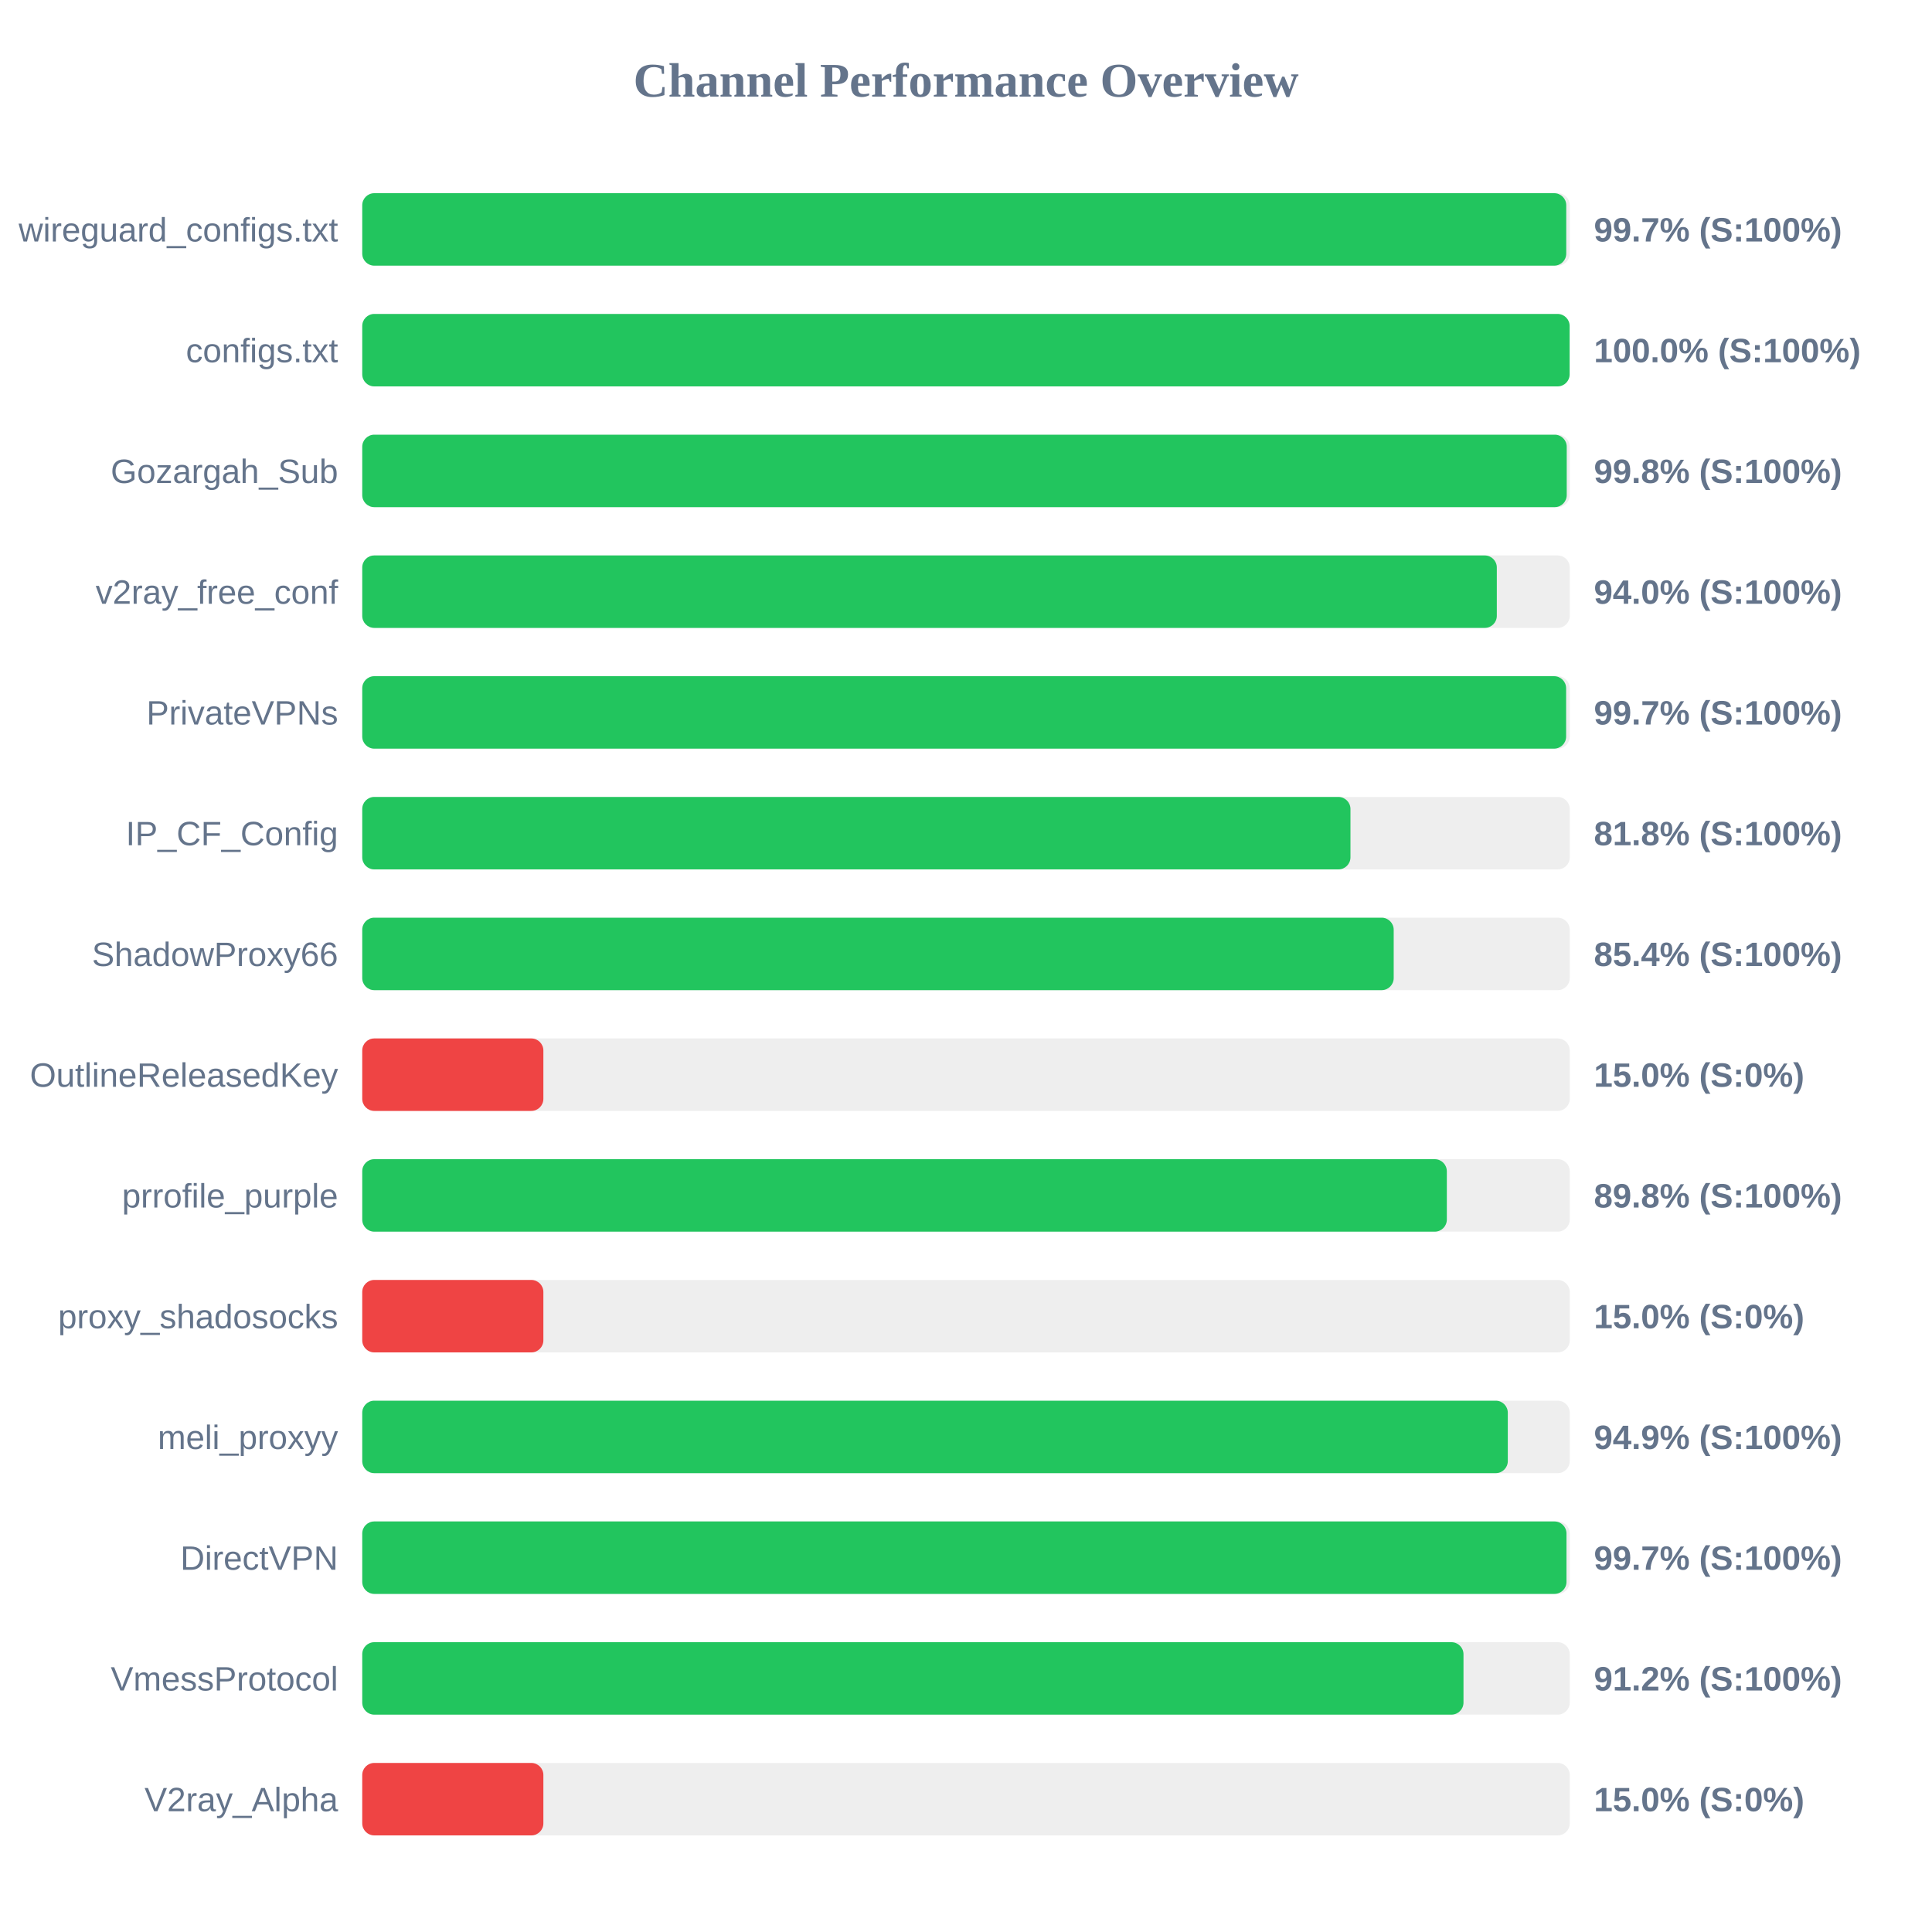
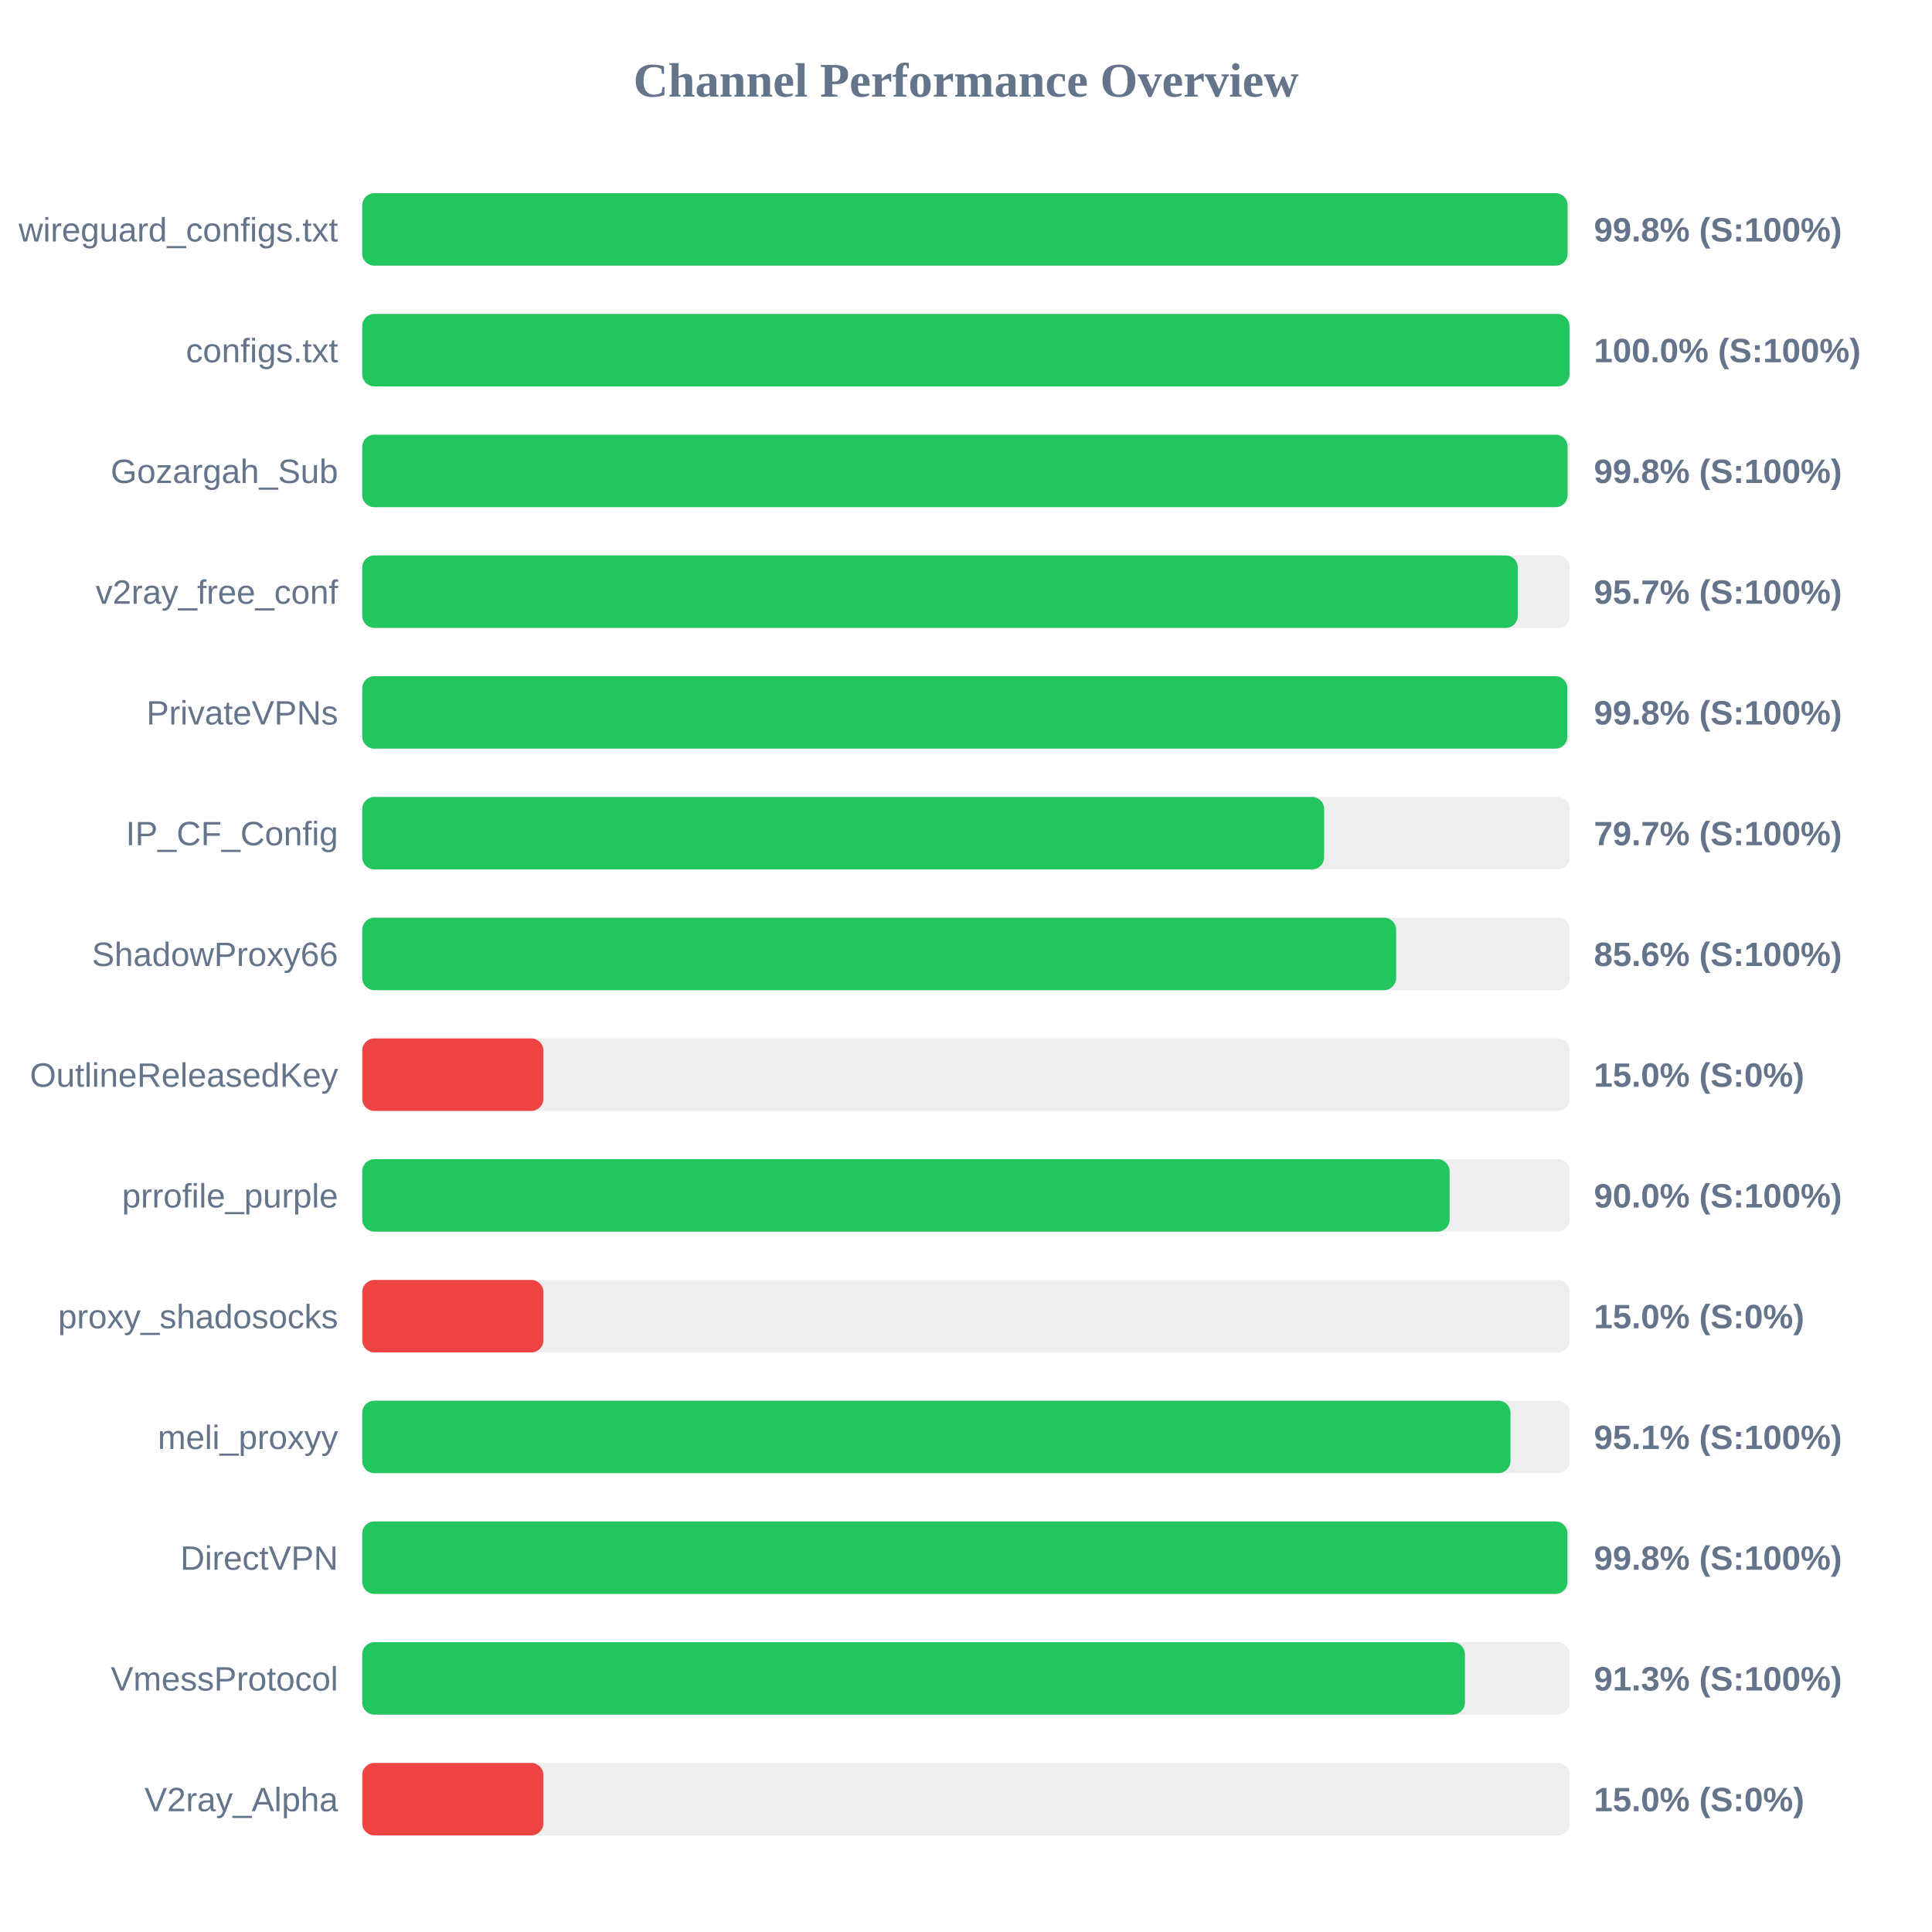
<svg xmlns="http://www.w3.org/2000/svg" width="800" height="800" version="1.1">
  <style>
        .row { font: 14px Arial; fill: #64748b; }
        .score { font: bold 14px Arial; fill: #64748b; }
    </style>
  <text x="400" y="40" text-anchor="middle" font-size="20px" font-weight="bold" fill="#64748b">Channel Performance Overview</text>
  <rect x="150" y="80" width="500" height="30" fill="#eee" rx="5" />
-   <rect x="150" y="80" width="498.55" height="30" fill="#22c55e" rx="5" />
+   <rect x="150" y="80" width="499.1" height="30" fill="#22c55e" rx="5" />
  <text x="140" y="100" text-anchor="end" class="row">wireguard_configs.txt</text>
-   <text x="660" y="100" text-anchor="start" class="score">99.7% (S:100%)</text>
+   <text x="660" y="100" text-anchor="start" class="score">99.8% (S:100%)</text>
  <rect x="150" y="130" width="500" height="30" fill="#eee" rx="5" />
-   <rect x="150" y="130" width="499.95" height="30" fill="#22c55e" rx="5" />
+   <rect x="150" y="130" width="499.9" height="30" fill="#22c55e" rx="5" />
  <text x="140" y="150" text-anchor="end" class="row">configs.txt</text>
  <text x="660" y="150" text-anchor="start" class="score">100.0% (S:100%)</text>
  <rect x="150" y="180" width="500" height="30" fill="#eee" rx="5" />
-   <rect x="150" y="180" width="498.75" height="30" fill="#22c55e" rx="5" />
+   <rect x="150" y="180" width="499.1" height="30" fill="#22c55e" rx="5" />
  <text x="140" y="200" text-anchor="end" class="row">Gozargah_Sub</text>
  <text x="660" y="200" text-anchor="start" class="score">99.8% (S:100%)</text>
  <rect x="150" y="230" width="500" height="30" fill="#eee" rx="5" />
-   <rect x="150" y="230" width="469.8" height="30" fill="#22c55e" rx="5" />
+   <rect x="150" y="230" width="478.5" height="30" fill="#22c55e" rx="5" />
  <text x="140" y="250" text-anchor="end" class="row">v2ray_free_conf</text>
-   <text x="660" y="250" text-anchor="start" class="score">94.0% (S:100%)</text>
+   <text x="660" y="250" text-anchor="start" class="score">95.7% (S:100%)</text>
  <rect x="150" y="280" width="500" height="30" fill="#eee" rx="5" />
-   <rect x="150" y="280" width="498.5" height="30" fill="#22c55e" rx="5" />
+   <rect x="150" y="280" width="499.0" height="30" fill="#22c55e" rx="5" />
  <text x="140" y="300" text-anchor="end" class="row">PrivateVPNs</text>
-   <text x="660" y="300" text-anchor="start" class="score">99.7% (S:100%)</text>
+   <text x="660" y="300" text-anchor="start" class="score">99.8% (S:100%)</text>
  <rect x="150" y="330" width="500" height="30" fill="#eee" rx="5" />
-   <rect x="150" y="330" width="409.2" height="30" fill="#22c55e" rx="5" />
+   <rect x="150" y="330" width="398.3" height="30" fill="#22c55e" rx="5" />
  <text x="140" y="350" text-anchor="end" class="row">IP_CF_Config</text>
-   <text x="660" y="350" text-anchor="start" class="score">81.8% (S:100%)</text>
+   <text x="660" y="350" text-anchor="start" class="score">79.7% (S:100%)</text>
  <rect x="150" y="380" width="500" height="30" fill="#eee" rx="5" />
-   <rect x="150" y="380" width="427.1" height="30" fill="#22c55e" rx="5" />
+   <rect x="150" y="380" width="428.1" height="30" fill="#22c55e" rx="5" />
  <text x="140" y="400" text-anchor="end" class="row">ShadowProxy66</text>
-   <text x="660" y="400" text-anchor="start" class="score">85.4% (S:100%)</text>
+   <text x="660" y="400" text-anchor="start" class="score">85.6% (S:100%)</text>
  <rect x="150" y="430" width="500" height="30" fill="#eee" rx="5" />
  <rect x="150" y="430" width="75.0" height="30" fill="#ef4444" rx="5" />
  <text x="140" y="450" text-anchor="end" class="row">OutlineReleasedKey</text>
  <text x="660" y="450" text-anchor="start" class="score">15.0% (S:0%)</text>
  <rect x="150" y="480" width="500" height="30" fill="#eee" rx="5" />
-   <rect x="150" y="480" width="449.1" height="30" fill="#22c55e" rx="5" />
+   <rect x="150" y="480" width="450.25" height="30" fill="#22c55e" rx="5" />
  <text x="140" y="500" text-anchor="end" class="row">prrofile_purple</text>
-   <text x="660" y="500" text-anchor="start" class="score">89.8% (S:100%)</text>
+   <text x="660" y="500" text-anchor="start" class="score">90.0% (S:100%)</text>
  <rect x="150" y="530" width="500" height="30" fill="#eee" rx="5" />
  <rect x="150" y="530" width="75.0" height="30" fill="#ef4444" rx="5" />
  <text x="140" y="550" text-anchor="end" class="row">proxy_shadosocks</text>
  <text x="660" y="550" text-anchor="start" class="score">15.0% (S:0%)</text>
  <rect x="150" y="580" width="500" height="30" fill="#eee" rx="5" />
-   <rect x="150" y="580" width="474.35" height="30" fill="#22c55e" rx="5" />
+   <rect x="150" y="580" width="475.45" height="30" fill="#22c55e" rx="5" />
  <text x="140" y="600" text-anchor="end" class="row">meli_proxyy</text>
-   <text x="660" y="600" text-anchor="start" class="score">94.9% (S:100%)</text>
+   <text x="660" y="600" text-anchor="start" class="score">95.1% (S:100%)</text>
  <rect x="150" y="630" width="500" height="30" fill="#eee" rx="5" />
-   <rect x="150" y="630" width="498.65" height="30" fill="#22c55e" rx="5" />
+   <rect x="150" y="630" width="499.05" height="30" fill="#22c55e" rx="5" />
  <text x="140" y="650" text-anchor="end" class="row">DirectVPN</text>
-   <text x="660" y="650" text-anchor="start" class="score">99.7% (S:100%)</text>
+   <text x="660" y="650" text-anchor="start" class="score">99.8% (S:100%)</text>
  <rect x="150" y="680" width="500" height="30" fill="#eee" rx="5" />
-   <rect x="150" y="680" width="456.0" height="30" fill="#22c55e" rx="5" />
+   <rect x="150" y="680" width="456.6" height="30" fill="#22c55e" rx="5" />
  <text x="140" y="700" text-anchor="end" class="row">VmessProtocol</text>
-   <text x="660" y="700" text-anchor="start" class="score">91.2% (S:100%)</text>
+   <text x="660" y="700" text-anchor="start" class="score">91.3% (S:100%)</text>
  <rect x="150" y="730" width="500" height="30" fill="#eee" rx="5" />
  <rect x="150" y="730" width="75.0" height="30" fill="#ef4444" rx="5" />
  <text x="140" y="750" text-anchor="end" class="row">V2ray_Alpha</text>
  <text x="660" y="750" text-anchor="start" class="score">15.0% (S:0%)</text>
</svg>
